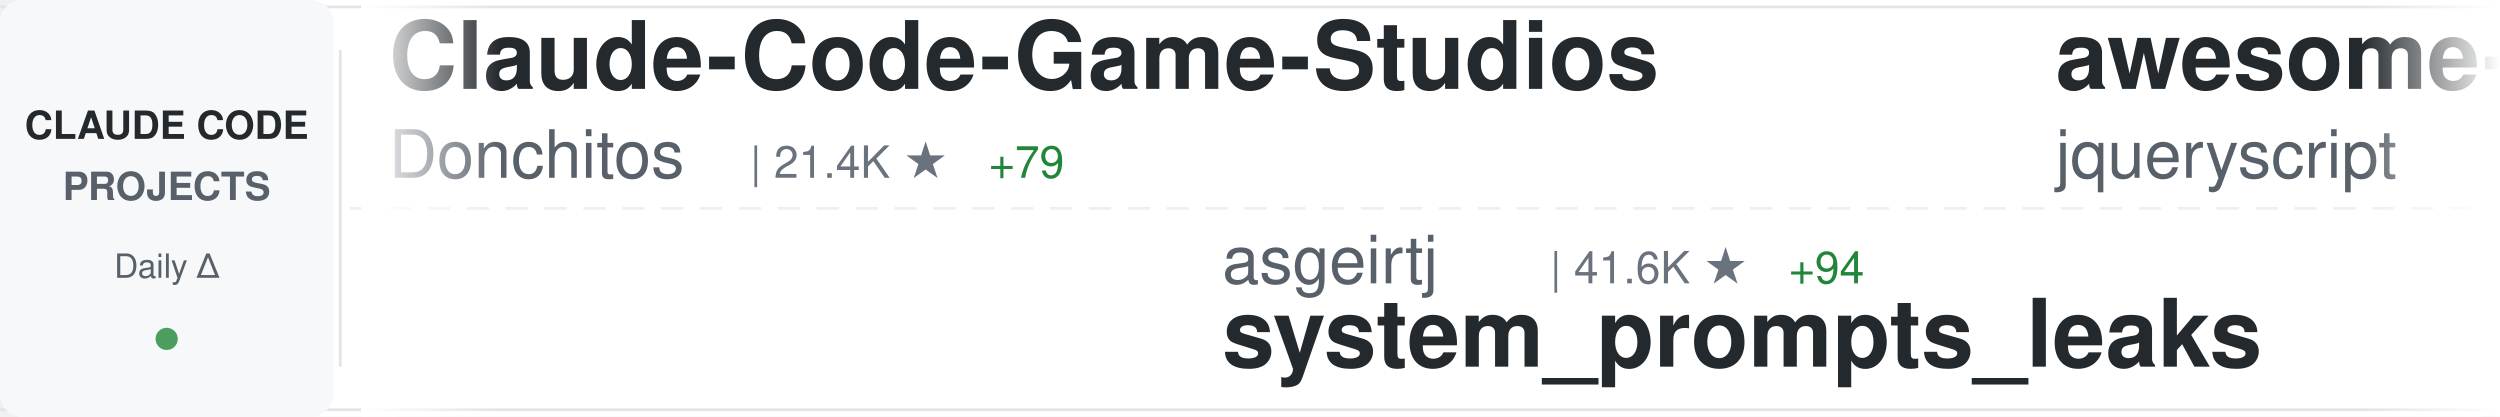
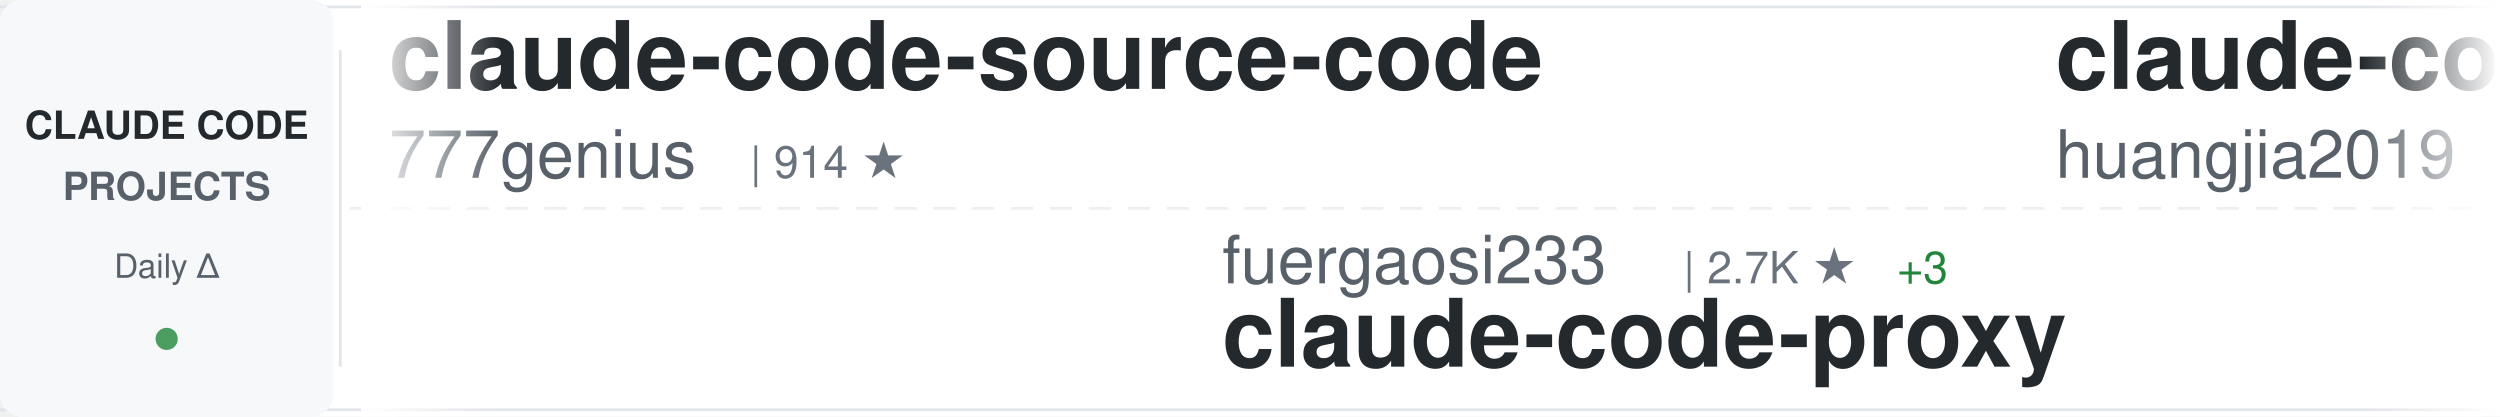
<svg xmlns="http://www.w3.org/2000/svg" width="900" height="150">
  <defs>
    <linearGradient id="awesomeLeftFade" x1="0%" y1="0%" x2="100%" y2="0%">
      <stop offset="0%" style="stop-color:#ffffff;stop-opacity:1" />
      <stop offset="100%" style="stop-color:#ffffff;stop-opacity:0" />
    </linearGradient>
    <linearGradient id="awesomeRightFade" x1="0%" y1="0%" x2="100%" y2="0%">
      <stop offset="0%" style="stop-color:#ffffff;stop-opacity:0" />
      <stop offset="100%" style="stop-color:#ffffff;stop-opacity:1" />
    </linearGradient>
  </defs>
  <rect width="900" height="150" fill="#ffffff" rx="8" />
  <rect x="0" y="2" width="900" height="1" fill="#e1e4e8" />
  <rect x="0" y="147" width="900" height="1" fill="#e1e4e8" />
  <line x1="0" y1="75" x2="900" y2="75" stroke="#e1e4e8" stroke-width="1" stroke-dasharray="8 6" opacity="0.6" />
  <rect x="0" y="0" width="120" height="150" fill="#f6f8fa" rx="8" />
  <text x="60" y="50" font-family="-apple-system, BlinkMacSystemFont, 'Segoe UI', Helvetica, Arial, sans-serif" font-size="14" font-weight="600" fill="#24292e" text-anchor="middle">CLAUDE CODE</text>
  <text x="60" y="72" font-family="-apple-system, BlinkMacSystemFont, 'Segoe UI', Helvetica, Arial, sans-serif" font-size="14" font-weight="600" fill="#586069" text-anchor="middle">PROJECTS</text>
  <text x="60" y="100" font-family="-apple-system, BlinkMacSystemFont, 'Segoe UI', Helvetica, Arial, sans-serif" font-size="12" font-weight="500" fill="#586069" text-anchor="middle">Daily Δ</text>
  <circle cx="60" cy="122" r="4" fill="#22863a" opacity="0.8" />
  <rect x="122" y="18" width="1" height="114" fill="#e1e4e8" />
  <clipPath id="awesomeTickerClip">
    <rect x="130" y="0" width="770" height="150" />
  </clipPath>
  <g clip-path="url(#awesomeTickerClip)">
    <g id="awesomeTickerItems">
      <animateTransform attributeName="transform" attributeType="XML" type="translate" from="0 0" to="-3000 0" dur="54s" repeatCount="indefinite" />
      <g transform="translate(0, 0)">
-         <text x="140" y="32" font-family="-apple-system, BlinkMacSystemFont, 'Segoe UI', Helvetica, Arial, sans-serif" font-size="34" font-weight="600" fill="#24292e">Claude-Code-Game-Studios</text>
-         <text x="140" y="64" font-family="-apple-system, BlinkMacSystemFont, 'Segoe UI', Helvetica, Arial, sans-serif" font-size="24" font-weight="400" fill="#586069">Donchitos</text>
-         <text x="270" y="64" font-family="-apple-system, BlinkMacSystemFont, 'Segoe UI', Helvetica, Arial, sans-serif" font-size="16" font-weight="500" fill="#6a737d">| 21.4K ★</text>
-         <text x="356" y="64" font-family="-apple-system, BlinkMacSystemFont, 'Segoe UI', Helvetica, Arial, sans-serif" font-size="16" font-weight="500" fill="#22863a"> +79</text>
+         <text x="140" y="32" font-family="-apple-system, BlinkMacSystemFont, 'Segoe UI', Helvetica, Arial, sans-serif" font-size="34" font-weight="600" fill="#24292e">claude-code-source-code</text>
+         <text x="140" y="64" font-family="-apple-system, BlinkMacSystemFont, 'Segoe UI', Helvetica, Arial, sans-serif" font-size="24" font-weight="400" fill="#586069">777genius</text>
+         <text x="270" y="64" font-family="-apple-system, BlinkMacSystemFont, 'Segoe UI', Helvetica, Arial, sans-serif" font-size="16" font-weight="500" fill="#6a737d">| 914 ★</text>
      </g>
      <g transform="translate(300, 0)">
-         <text x="140" y="102" font-family="-apple-system, BlinkMacSystemFont, 'Segoe UI', Helvetica, Arial, sans-serif" font-size="24" font-weight="400" fill="#586069">asgeirtj</text>
-         <text x="258" y="102" font-family="-apple-system, BlinkMacSystemFont, 'Segoe UI', Helvetica, Arial, sans-serif" font-size="16" font-weight="500" fill="#6a737d">| 41.6K ★</text>
-         <text x="344" y="102" font-family="-apple-system, BlinkMacSystemFont, 'Segoe UI', Helvetica, Arial, sans-serif" font-size="16" font-weight="500" fill="#22863a"> +94</text>
-         <text x="140" y="132" font-family="-apple-system, BlinkMacSystemFont, 'Segoe UI', Helvetica, Arial, sans-serif" font-size="34" font-weight="600" fill="#24292e">system_prompts_leaks</text>
+         <text x="140" y="102" font-family="-apple-system, BlinkMacSystemFont, 'Segoe UI', Helvetica, Arial, sans-serif" font-size="24" font-weight="400" fill="#586069">fuergaosi233</text>
+         <text x="306" y="102" font-family="-apple-system, BlinkMacSystemFont, 'Segoe UI', Helvetica, Arial, sans-serif" font-size="16" font-weight="500" fill="#6a737d">| 2.7K ★</text>
+         <text x="383" y="102" font-family="-apple-system, BlinkMacSystemFont, 'Segoe UI', Helvetica, Arial, sans-serif" font-size="16" font-weight="500" fill="#22863a"> +3</text>
+         <text x="140" y="132" font-family="-apple-system, BlinkMacSystemFont, 'Segoe UI', Helvetica, Arial, sans-serif" font-size="34" font-weight="600" fill="#24292e">claude-code-proxy</text>
      </g>
      <g transform="translate(600, 0)">
-         <text x="140" y="32" font-family="-apple-system, BlinkMacSystemFont, 'Segoe UI', Helvetica, Arial, sans-serif" font-size="34" font-weight="600" fill="#24292e">awesome-claude-code</text>
-         <text x="140" y="64" font-family="-apple-system, BlinkMacSystemFont, 'Segoe UI', Helvetica, Arial, sans-serif" font-size="24" font-weight="400" fill="#586069">jqueryscript</text>
-         <text x="306" y="64" font-family="-apple-system, BlinkMacSystemFont, 'Segoe UI', Helvetica, Arial, sans-serif" font-size="16" font-weight="500" fill="#6a737d">| 417 ★</text>
-         <text x="374" y="64" font-family="-apple-system, BlinkMacSystemFont, 'Segoe UI', Helvetica, Arial, sans-serif" font-size="16" font-weight="500" fill="#22863a"> +2</text>
+         <text x="140" y="32" font-family="-apple-system, BlinkMacSystemFont, 'Segoe UI', Helvetica, Arial, sans-serif" font-size="34" font-weight="600" fill="#24292e">claude-code-engineering</text>
+         <text x="140" y="64" font-family="-apple-system, BlinkMacSystemFont, 'Segoe UI', Helvetica, Arial, sans-serif" font-size="24" font-weight="400" fill="#586069">huangjia2019</text>
+         <text x="306" y="64" font-family="-apple-system, BlinkMacSystemFont, 'Segoe UI', Helvetica, Arial, sans-serif" font-size="16" font-weight="500" fill="#6a737d">| 821 ★</text>
+         <text x="374" y="64" font-family="-apple-system, BlinkMacSystemFont, 'Segoe UI', Helvetica, Arial, sans-serif" font-size="16" font-weight="500" fill="#22863a"> +7</text>
      </g>
      <g transform="translate(900, 0)">
-         <text x="140" y="102" font-family="-apple-system, BlinkMacSystemFont, 'Segoe UI', Helvetica, Arial, sans-serif" font-size="24" font-weight="400" fill="#586069">Windy3f3f3f3f</text>
-         <text x="318" y="102" font-family="-apple-system, BlinkMacSystemFont, 'Segoe UI', Helvetica, Arial, sans-serif" font-size="16" font-weight="500" fill="#6a737d">| 1.4K ★</text>
-         <text x="395" y="102" font-family="-apple-system, BlinkMacSystemFont, 'Segoe UI', Helvetica, Arial, sans-serif" font-size="16" font-weight="500" fill="#22863a"> +6</text>
-         <text x="140" y="132" font-family="-apple-system, BlinkMacSystemFont, 'Segoe UI', Helvetica, Arial, sans-serif" font-size="34" font-weight="600" fill="#24292e">claude-code-from-scratch</text>
+         <text x="140" y="102" font-family="-apple-system, BlinkMacSystemFont, 'Segoe UI', Helvetica, Arial, sans-serif" font-size="24" font-weight="400" fill="#586069">nicedreamzapp</text>
+         <text x="318" y="102" font-family="-apple-system, BlinkMacSystemFont, 'Segoe UI', Helvetica, Arial, sans-serif" font-size="16" font-weight="500" fill="#6a737d">| 2.7K ★</text>
+         <text x="395" y="102" font-family="-apple-system, BlinkMacSystemFont, 'Segoe UI', Helvetica, Arial, sans-serif" font-size="16" font-weight="500" fill="#22863a"> +7</text>
+         <text x="140" y="132" font-family="-apple-system, BlinkMacSystemFont, 'Segoe UI', Helvetica, Arial, sans-serif" font-size="34" font-weight="600" fill="#24292e">claude-code-local</text>
      </g>
      <g transform="translate(1200, 0)">
-         <text x="140" y="32" font-family="-apple-system, BlinkMacSystemFont, 'Segoe UI', Helvetica, Arial, sans-serif" font-size="34" font-weight="600" fill="#24292e">claude-code-hub</text>
-         <text x="140" y="64" font-family="-apple-system, BlinkMacSystemFont, 'Segoe UI', Helvetica, Arial, sans-serif" font-size="24" font-weight="400" fill="#586069">ding113</text>
-         <text x="246" y="64" font-family="-apple-system, BlinkMacSystemFont, 'Segoe UI', Helvetica, Arial, sans-serif" font-size="16" font-weight="500" fill="#6a737d">| 3.0K ★</text>
-         <text x="323" y="64" font-family="-apple-system, BlinkMacSystemFont, 'Segoe UI', Helvetica, Arial, sans-serif" font-size="16" font-weight="500" fill="#22863a"> +12</text>
+         <text x="140" y="32" font-family="-apple-system, BlinkMacSystemFont, 'Segoe UI', Helvetica, Arial, sans-serif" font-size="34" font-weight="600" fill="#24292e">claude-code-webui</text>
+         <text x="140" y="64" font-family="-apple-system, BlinkMacSystemFont, 'Segoe UI', Helvetica, Arial, sans-serif" font-size="24" font-weight="400" fill="#586069">sugyan</text>
+         <text x="234" y="64" font-family="-apple-system, BlinkMacSystemFont, 'Segoe UI', Helvetica, Arial, sans-serif" font-size="16" font-weight="500" fill="#6a737d">| 1.1K ★</text>
      </g>
      <g transform="translate(1500, 0)">
-         <text x="140" y="102" font-family="-apple-system, BlinkMacSystemFont, 'Segoe UI', Helvetica, Arial, sans-serif" font-size="24" font-weight="400" fill="#586069">chauncygu</text>
-         <text x="270" y="102" font-family="-apple-system, BlinkMacSystemFont, 'Segoe UI', Helvetica, Arial, sans-serif" font-size="16" font-weight="500" fill="#6a737d">| 2.6K ★</text>
-         <text x="347" y="102" font-family="-apple-system, BlinkMacSystemFont, 'Segoe UI', Helvetica, Arial, sans-serif" font-size="16" font-weight="500" fill="#22863a"> +12</text>
-         <text x="140" y="132" font-family="-apple-system, BlinkMacSystemFont, 'Segoe UI', Helvetica, Arial, sans-serif" font-size="34" font-weight="600" fill="#24292e">collection-claude-code-s...</text>
+         <text x="140" y="102" font-family="-apple-system, BlinkMacSystemFont, 'Segoe UI', Helvetica, Arial, sans-serif" font-size="24" font-weight="400" fill="#586069">Yuyz0112</text>
+         <text x="258" y="102" font-family="-apple-system, BlinkMacSystemFont, 'Segoe UI', Helvetica, Arial, sans-serif" font-size="16" font-weight="500" fill="#6a737d">| 2.4K ★</text>
+         <text x="140" y="132" font-family="-apple-system, BlinkMacSystemFont, 'Segoe UI', Helvetica, Arial, sans-serif" font-size="34" font-weight="600" fill="#24292e">claude-code-reverse</text>
      </g>
      <g transform="translate(1800, 0)">
-         <text x="140" y="32" font-family="-apple-system, BlinkMacSystemFont, 'Segoe UI', Helvetica, Arial, sans-serif" font-size="34" font-weight="600" fill="#24292e">free-claude-code</text>
-         <text x="140" y="64" font-family="-apple-system, BlinkMacSystemFont, 'Segoe UI', Helvetica, Arial, sans-serif" font-size="24" font-weight="400" fill="#586069">Alishahryar1</text>
-         <text x="306" y="64" font-family="-apple-system, BlinkMacSystemFont, 'Segoe UI', Helvetica, Arial, sans-serif" font-size="16" font-weight="500" fill="#6a737d">| 33.7K ★</text>
-         <text x="392" y="64" font-family="-apple-system, BlinkMacSystemFont, 'Segoe UI', Helvetica, Arial, sans-serif" font-size="16" font-weight="500" fill="#22863a"> +220</text>
+         <text x="140" y="32" font-family="-apple-system, BlinkMacSystemFont, 'Segoe UI', Helvetica, Arial, sans-serif" font-size="34" font-weight="600" fill="#24292e">sc-claude-code-files</text>
+         <text x="140" y="64" font-family="-apple-system, BlinkMacSystemFont, 'Segoe UI', Helvetica, Arial, sans-serif" font-size="24" font-weight="400" fill="#586069">https-deeplearning-ai</text>
+         <text x="414" y="64" font-family="-apple-system, BlinkMacSystemFont, 'Segoe UI', Helvetica, Arial, sans-serif" font-size="16" font-weight="500" fill="#6a737d">| 525 ★</text>
+         <text x="482" y="64" font-family="-apple-system, BlinkMacSystemFont, 'Segoe UI', Helvetica, Arial, sans-serif" font-size="16" font-weight="500" fill="#22863a"> +1</text>
      </g>
      <g transform="translate(2100, 0)">
-         <text x="140" y="102" font-family="-apple-system, BlinkMacSystemFont, 'Segoe UI', Helvetica, Arial, sans-serif" font-size="24" font-weight="400" fill="#586069">frankbria</text>
-         <text x="270" y="102" font-family="-apple-system, BlinkMacSystemFont, 'Segoe UI', Helvetica, Arial, sans-serif" font-size="16" font-weight="500" fill="#6a737d">| 9.3K ★</text>
-         <text x="347" y="102" font-family="-apple-system, BlinkMacSystemFont, 'Segoe UI', Helvetica, Arial, sans-serif" font-size="16" font-weight="500" fill="#22863a"> +9</text>
-         <text x="140" y="132" font-family="-apple-system, BlinkMacSystemFont, 'Segoe UI', Helvetica, Arial, sans-serif" font-size="34" font-weight="600" fill="#24292e">ralph-claude-code</text>
+         <text x="140" y="102" font-family="-apple-system, BlinkMacSystemFont, 'Segoe UI', Helvetica, Arial, sans-serif" font-size="24" font-weight="400" fill="#586069">ChrisWiles</text>
+         <text x="282" y="102" font-family="-apple-system, BlinkMacSystemFont, 'Segoe UI', Helvetica, Arial, sans-serif" font-size="16" font-weight="500" fill="#6a737d">| 5.9K ★</text>
+         <text x="359" y="102" font-family="-apple-system, BlinkMacSystemFont, 'Segoe UI', Helvetica, Arial, sans-serif" font-size="16" font-weight="500" fill="#22863a"> +3</text>
+         <text x="140" y="132" font-family="-apple-system, BlinkMacSystemFont, 'Segoe UI', Helvetica, Arial, sans-serif" font-size="34" font-weight="600" fill="#24292e">claude-code-showcase</text>
      </g>
      <g transform="translate(2400, 0)">
+         <text x="140" y="32" font-family="-apple-system, BlinkMacSystemFont, 'Segoe UI', Helvetica, Arial, sans-serif" font-size="34" font-weight="600" fill="#24292e">claude_codex_bridge</text>
+         <text x="140" y="64" font-family="-apple-system, BlinkMacSystemFont, 'Segoe UI', Helvetica, Arial, sans-serif" font-size="24" font-weight="400" fill="#586069">SeemSeam</text>
+         <text x="258" y="64" font-family="-apple-system, BlinkMacSystemFont, 'Segoe UI', Helvetica, Arial, sans-serif" font-size="16" font-weight="500" fill="#6a737d">| 2.9K ★</text>
+         <text x="335" y="64" font-family="-apple-system, BlinkMacSystemFont, 'Segoe UI', Helvetica, Arial, sans-serif" font-size="16" font-weight="500" fill="#22863a"> +6</text>
+       </g>
+       <g transform="translate(2700, 0)">
+         <text x="140" y="102" font-family="-apple-system, BlinkMacSystemFont, 'Segoe UI', Helvetica, Arial, sans-serif" font-size="24" font-weight="400" fill="#586069">Maciek-roboblog</text>
+         <text x="342" y="102" font-family="-apple-system, BlinkMacSystemFont, 'Segoe UI', Helvetica, Arial, sans-serif" font-size="16" font-weight="500" fill="#6a737d">| 8.2K ★</text>
+         <text x="419" y="102" font-family="-apple-system, BlinkMacSystemFont, 'Segoe UI', Helvetica, Arial, sans-serif" font-size="16" font-weight="500" fill="#22863a"> +11</text>
+         <text x="140" y="132" font-family="-apple-system, BlinkMacSystemFont, 'Segoe UI', Helvetica, Arial, sans-serif" font-size="34" font-weight="600" fill="#24292e">Claude-Code-Usage-Monito...</text>
+       </g>
+       <g transform="translate(3000, 0)">
+         <text x="140" y="32" font-family="-apple-system, BlinkMacSystemFont, 'Segoe UI', Helvetica, Arial, sans-serif" font-size="34" font-weight="600" fill="#24292e">claude-code-source-code</text>
+         <text x="140" y="64" font-family="-apple-system, BlinkMacSystemFont, 'Segoe UI', Helvetica, Arial, sans-serif" font-size="24" font-weight="400" fill="#586069">777genius</text>
+         <text x="270" y="64" font-family="-apple-system, BlinkMacSystemFont, 'Segoe UI', Helvetica, Arial, sans-serif" font-size="16" font-weight="500" fill="#6a737d">| 914 ★</text>
+       </g>
+       <g transform="translate(3300, 0)">
+         <text x="140" y="102" font-family="-apple-system, BlinkMacSystemFont, 'Segoe UI', Helvetica, Arial, sans-serif" font-size="24" font-weight="400" fill="#586069">fuergaosi233</text>
+         <text x="306" y="102" font-family="-apple-system, BlinkMacSystemFont, 'Segoe UI', Helvetica, Arial, sans-serif" font-size="16" font-weight="500" fill="#6a737d">| 2.7K ★</text>
+         <text x="383" y="102" font-family="-apple-system, BlinkMacSystemFont, 'Segoe UI', Helvetica, Arial, sans-serif" font-size="16" font-weight="500" fill="#22863a"> +3</text>
+         <text x="140" y="132" font-family="-apple-system, BlinkMacSystemFont, 'Segoe UI', Helvetica, Arial, sans-serif" font-size="34" font-weight="600" fill="#24292e">claude-code-proxy</text>
+       </g>
+       <g transform="translate(3600, 0)">
        <text x="140" y="32" font-family="-apple-system, BlinkMacSystemFont, 'Segoe UI', Helvetica, Arial, sans-serif" font-size="34" font-weight="600" fill="#24292e">claude-code-engineering</text>
        <text x="140" y="64" font-family="-apple-system, BlinkMacSystemFont, 'Segoe UI', Helvetica, Arial, sans-serif" font-size="24" font-weight="400" fill="#586069">huangjia2019</text>
-         <text x="306" y="64" font-family="-apple-system, BlinkMacSystemFont, 'Segoe UI', Helvetica, Arial, sans-serif" font-size="16" font-weight="500" fill="#6a737d">| 819 ★</text>
+         <text x="306" y="64" font-family="-apple-system, BlinkMacSystemFont, 'Segoe UI', Helvetica, Arial, sans-serif" font-size="16" font-weight="500" fill="#6a737d">| 821 ★</text>
        <text x="374" y="64" font-family="-apple-system, BlinkMacSystemFont, 'Segoe UI', Helvetica, Arial, sans-serif" font-size="16" font-weight="500" fill="#22863a"> +7</text>
      </g>
-       <g transform="translate(2700, 0)">
-         <text x="140" y="102" font-family="-apple-system, BlinkMacSystemFont, 'Segoe UI', Helvetica, Arial, sans-serif" font-size="24" font-weight="400" fill="#586069">ykdojo</text>
-         <text x="234" y="102" font-family="-apple-system, BlinkMacSystemFont, 'Segoe UI', Helvetica, Arial, sans-serif" font-size="16" font-weight="500" fill="#6a737d">| 8.7K ★</text>
-         <text x="311" y="102" font-family="-apple-system, BlinkMacSystemFont, 'Segoe UI', Helvetica, Arial, sans-serif" font-size="16" font-weight="500" fill="#22863a"> +14</text>
-         <text x="140" y="132" font-family="-apple-system, BlinkMacSystemFont, 'Segoe UI', Helvetica, Arial, sans-serif" font-size="34" font-weight="600" fill="#24292e">claude-code-tips</text>
-       </g>
-       <g transform="translate(3000, 0)">
-         <text x="140" y="32" font-family="-apple-system, BlinkMacSystemFont, 'Segoe UI', Helvetica, Arial, sans-serif" font-size="34" font-weight="600" fill="#24292e">Claude-Code-Game-Studios</text>
-         <text x="140" y="64" font-family="-apple-system, BlinkMacSystemFont, 'Segoe UI', Helvetica, Arial, sans-serif" font-size="24" font-weight="400" fill="#586069">Donchitos</text>
-         <text x="270" y="64" font-family="-apple-system, BlinkMacSystemFont, 'Segoe UI', Helvetica, Arial, sans-serif" font-size="16" font-weight="500" fill="#6a737d">| 21.4K ★</text>
-         <text x="356" y="64" font-family="-apple-system, BlinkMacSystemFont, 'Segoe UI', Helvetica, Arial, sans-serif" font-size="16" font-weight="500" fill="#22863a"> +79</text>
-       </g>
-       <g transform="translate(3300, 0)">
-         <text x="140" y="102" font-family="-apple-system, BlinkMacSystemFont, 'Segoe UI', Helvetica, Arial, sans-serif" font-size="24" font-weight="400" fill="#586069">asgeirtj</text>
-         <text x="258" y="102" font-family="-apple-system, BlinkMacSystemFont, 'Segoe UI', Helvetica, Arial, sans-serif" font-size="16" font-weight="500" fill="#6a737d">| 41.6K ★</text>
-         <text x="344" y="102" font-family="-apple-system, BlinkMacSystemFont, 'Segoe UI', Helvetica, Arial, sans-serif" font-size="16" font-weight="500" fill="#22863a"> +94</text>
-         <text x="140" y="132" font-family="-apple-system, BlinkMacSystemFont, 'Segoe UI', Helvetica, Arial, sans-serif" font-size="34" font-weight="600" fill="#24292e">system_prompts_leaks</text>
-       </g>
-       <g transform="translate(3600, 0)">
-         <text x="140" y="32" font-family="-apple-system, BlinkMacSystemFont, 'Segoe UI', Helvetica, Arial, sans-serif" font-size="34" font-weight="600" fill="#24292e">awesome-claude-code</text>
-         <text x="140" y="64" font-family="-apple-system, BlinkMacSystemFont, 'Segoe UI', Helvetica, Arial, sans-serif" font-size="24" font-weight="400" fill="#586069">jqueryscript</text>
-         <text x="306" y="64" font-family="-apple-system, BlinkMacSystemFont, 'Segoe UI', Helvetica, Arial, sans-serif" font-size="16" font-weight="500" fill="#6a737d">| 417 ★</text>
-         <text x="374" y="64" font-family="-apple-system, BlinkMacSystemFont, 'Segoe UI', Helvetica, Arial, sans-serif" font-size="16" font-weight="500" fill="#22863a"> +2</text>
-       </g>
      <g transform="translate(3900, 0)">
-         <text x="140" y="102" font-family="-apple-system, BlinkMacSystemFont, 'Segoe UI', Helvetica, Arial, sans-serif" font-size="24" font-weight="400" fill="#586069">Windy3f3f3f3f</text>
-         <text x="318" y="102" font-family="-apple-system, BlinkMacSystemFont, 'Segoe UI', Helvetica, Arial, sans-serif" font-size="16" font-weight="500" fill="#6a737d">| 1.4K ★</text>
-         <text x="395" y="102" font-family="-apple-system, BlinkMacSystemFont, 'Segoe UI', Helvetica, Arial, sans-serif" font-size="16" font-weight="500" fill="#22863a"> +6</text>
-         <text x="140" y="132" font-family="-apple-system, BlinkMacSystemFont, 'Segoe UI', Helvetica, Arial, sans-serif" font-size="34" font-weight="600" fill="#24292e">claude-code-from-scratch</text>
+         <text x="140" y="102" font-family="-apple-system, BlinkMacSystemFont, 'Segoe UI', Helvetica, Arial, sans-serif" font-size="24" font-weight="400" fill="#586069">nicedreamzapp</text>
+         <text x="318" y="102" font-family="-apple-system, BlinkMacSystemFont, 'Segoe UI', Helvetica, Arial, sans-serif" font-size="16" font-weight="500" fill="#6a737d">| 2.7K ★</text>
+         <text x="395" y="102" font-family="-apple-system, BlinkMacSystemFont, 'Segoe UI', Helvetica, Arial, sans-serif" font-size="16" font-weight="500" fill="#22863a"> +7</text>
+         <text x="140" y="132" font-family="-apple-system, BlinkMacSystemFont, 'Segoe UI', Helvetica, Arial, sans-serif" font-size="34" font-weight="600" fill="#24292e">claude-code-local</text>
      </g>
    </g>
  </g>
  <rect x="130" y="0" width="50" height="150" fill="url(#awesomeLeftFade)" />
  <rect x="850" y="0" width="50" height="150" fill="url(#awesomeRightFade)" />
</svg>
